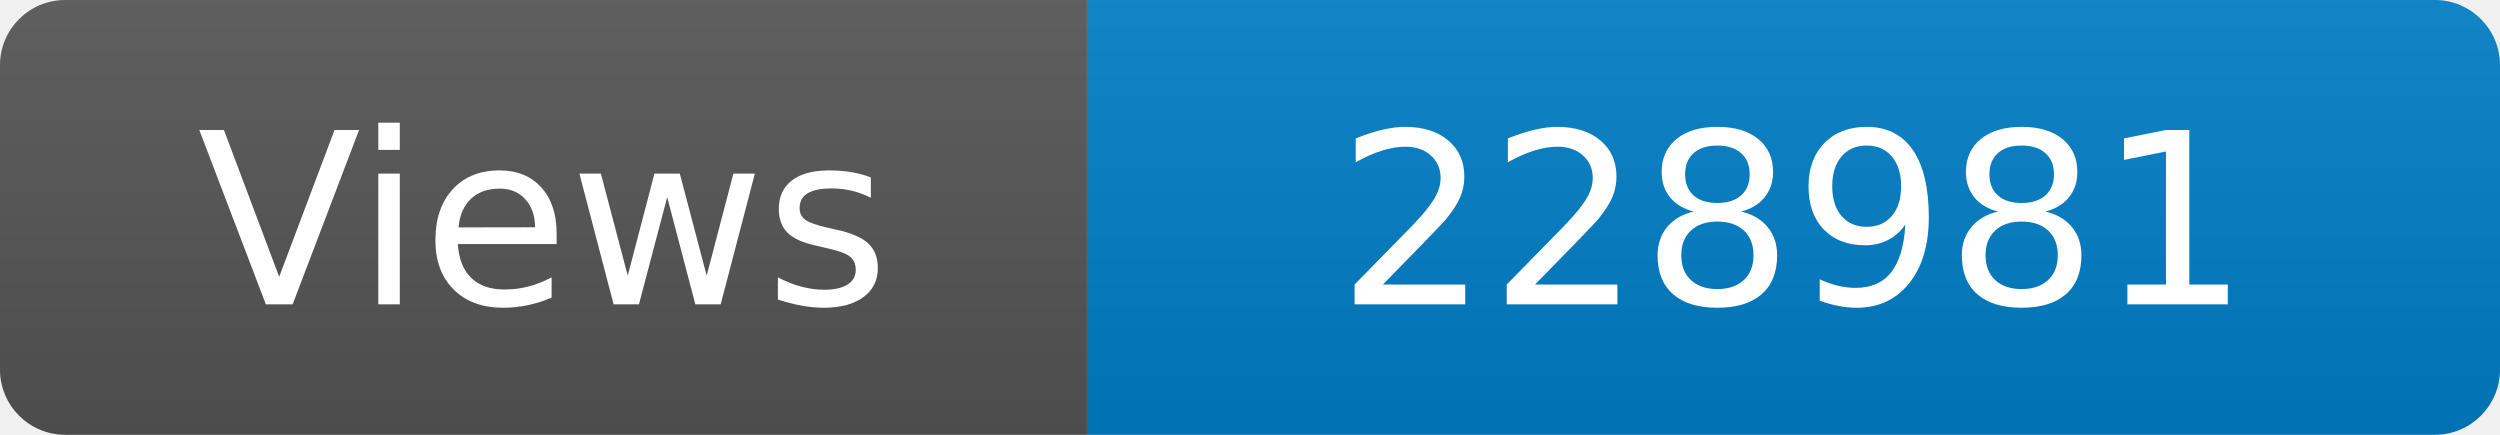
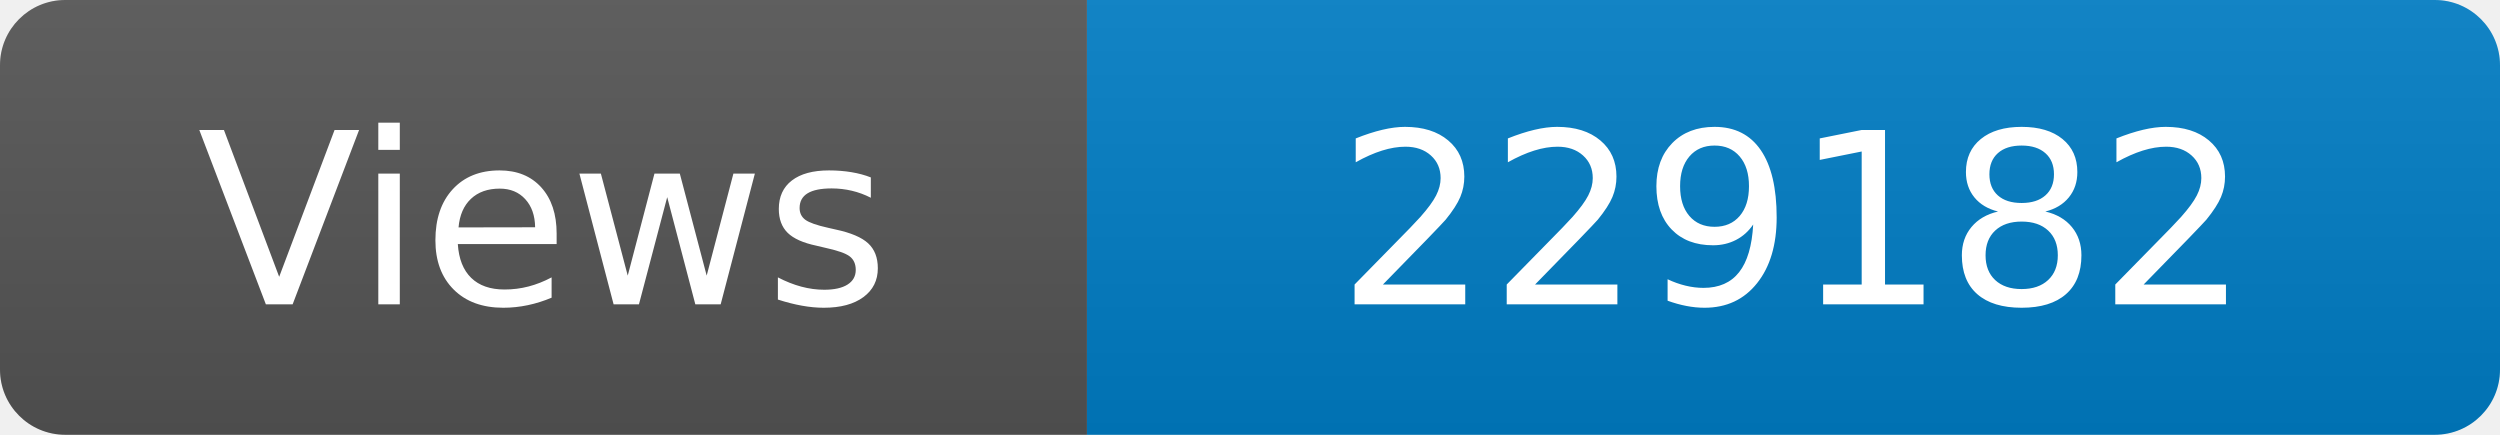
<svg xmlns="http://www.w3.org/2000/svg" width="115" height="20" role="img" aria-label="Maintained?: yes">
  <linearGradient id="s" x2="0" y2="100%">
    <stop offset="0" stop-color="#bbb" stop-opacity=".1" />
    <stop offset="1" stop-opacity=".1" />
  </linearGradient>
  <clipPath id="r">
    <rect width="115" height="20" rx="3" fill="#fff" />
  </clipPath>
  <g clip-path="url(#r)">
    <rect width="50" height="20" fill="#555" />
    <rect x="50" width="160" height="20" fill="#007ec6" />
    <rect width="115" height="20" fill="url(#s)" />
  </g>
  <g fill="#fff" text-anchor="middle" font-family="Verdana,Geneva,DejaVu Sans,sans-serif" font-size="110">
    <text x="250" y="140" transform="scale(.1)" fill="#fff">Views</text>
-     <text x="825" y="140" transform="scale(.1)" fill="#fff">228981</text>
+     <text x="825" y="140" transform="scale(.1)" fill="#fff">229182</text>
  </g>
</svg>
